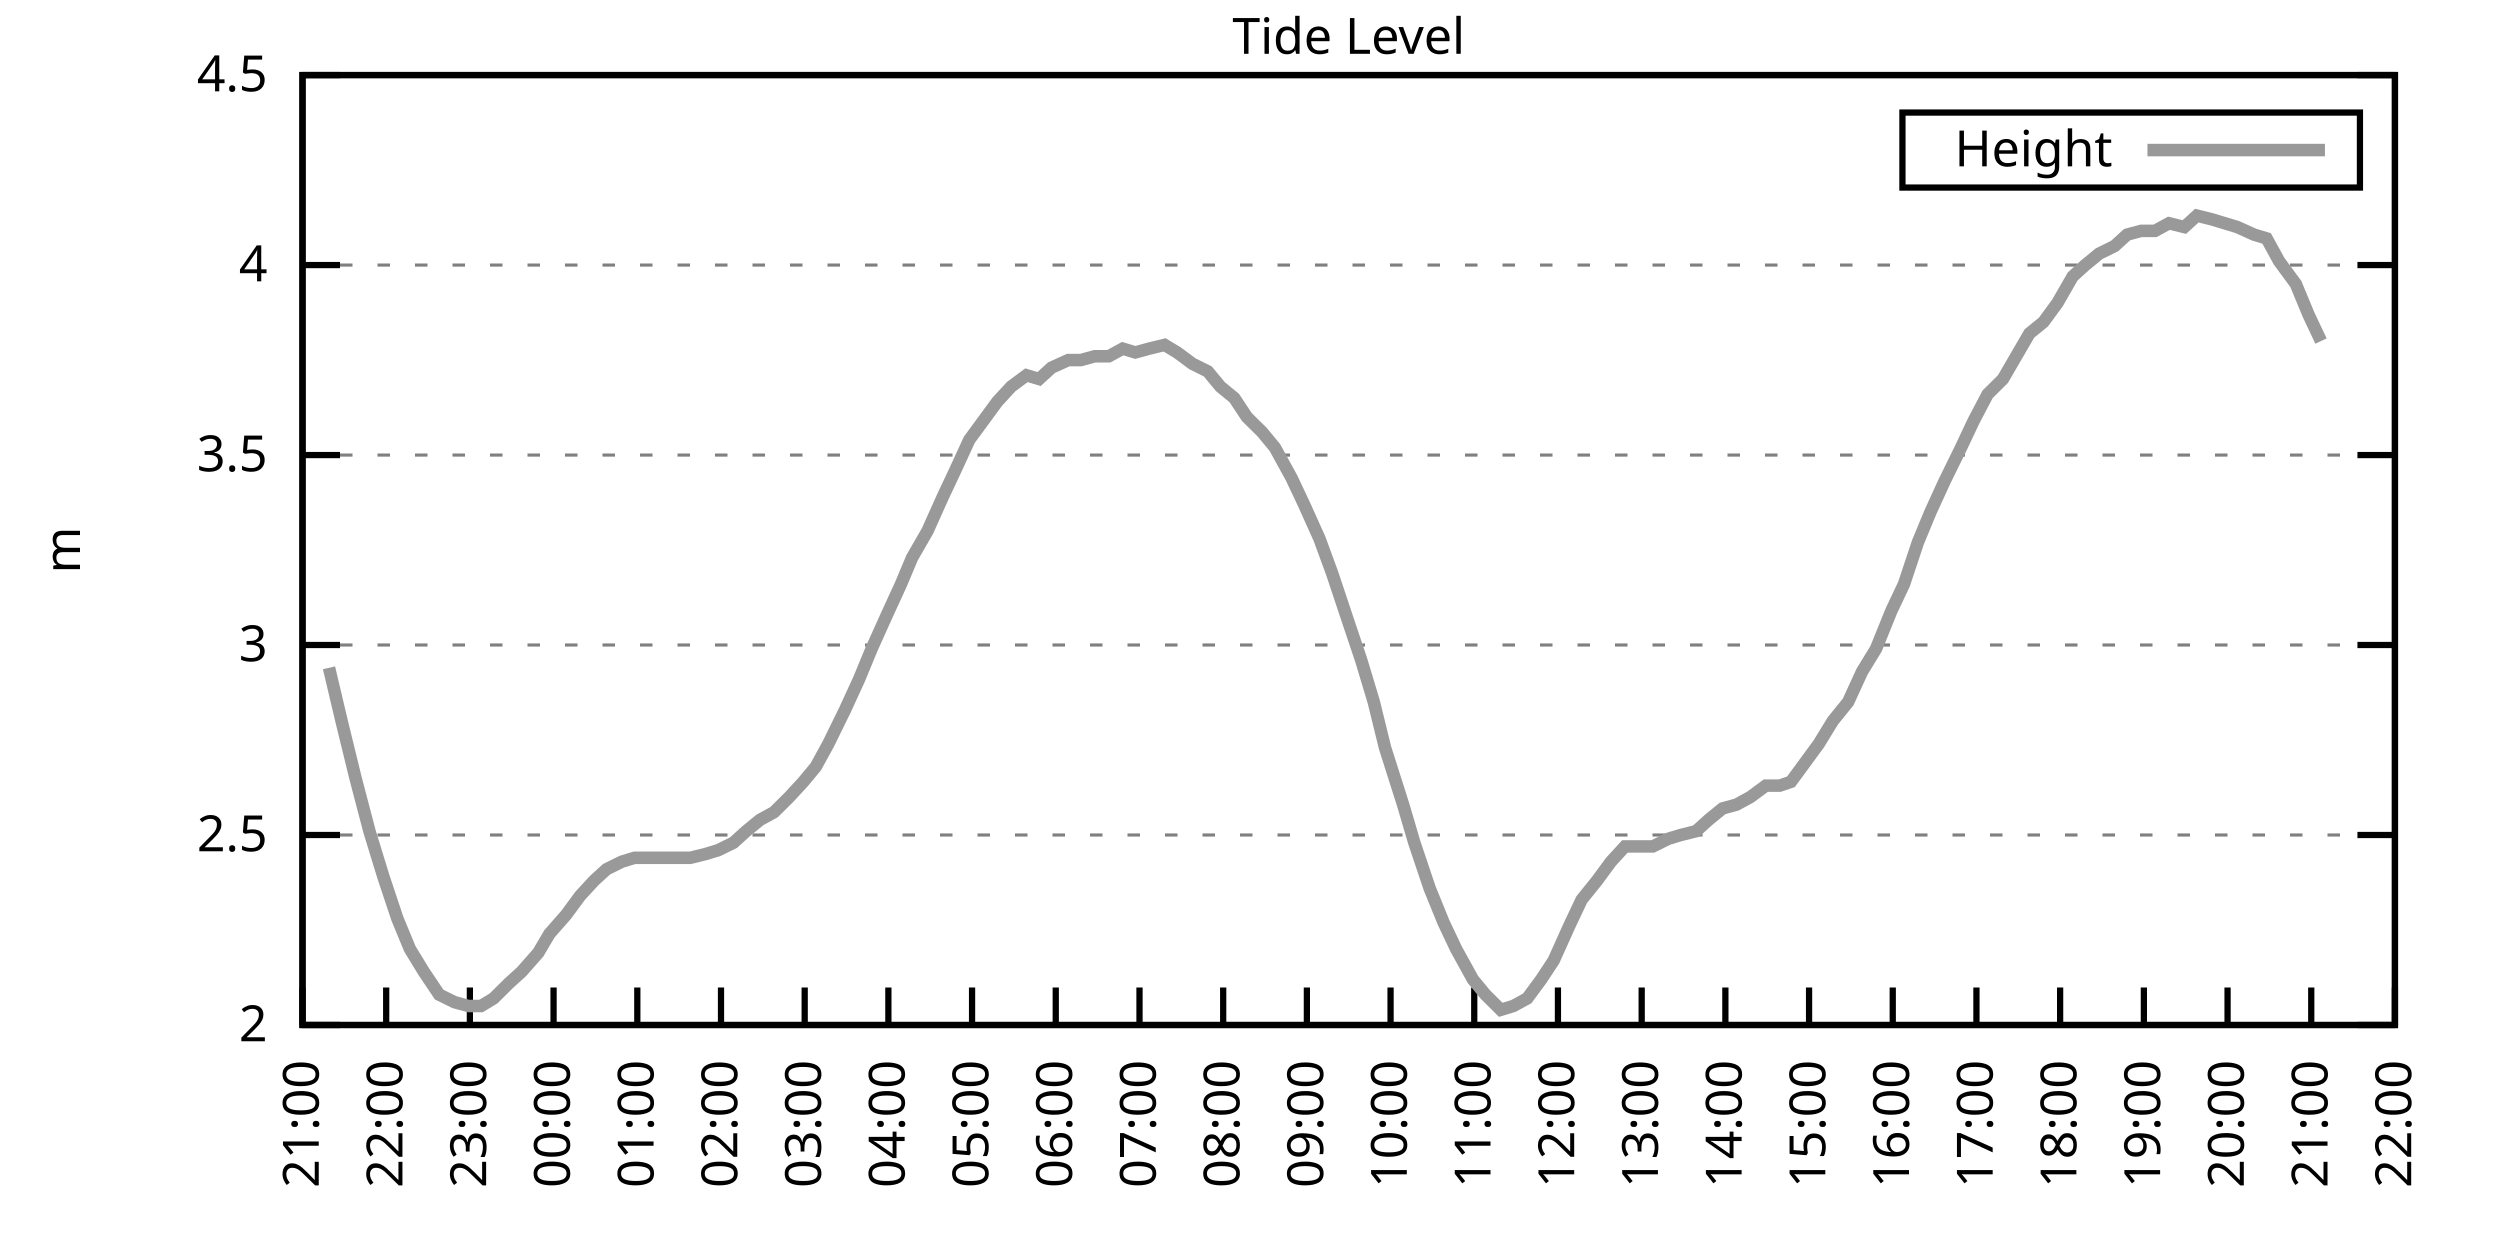
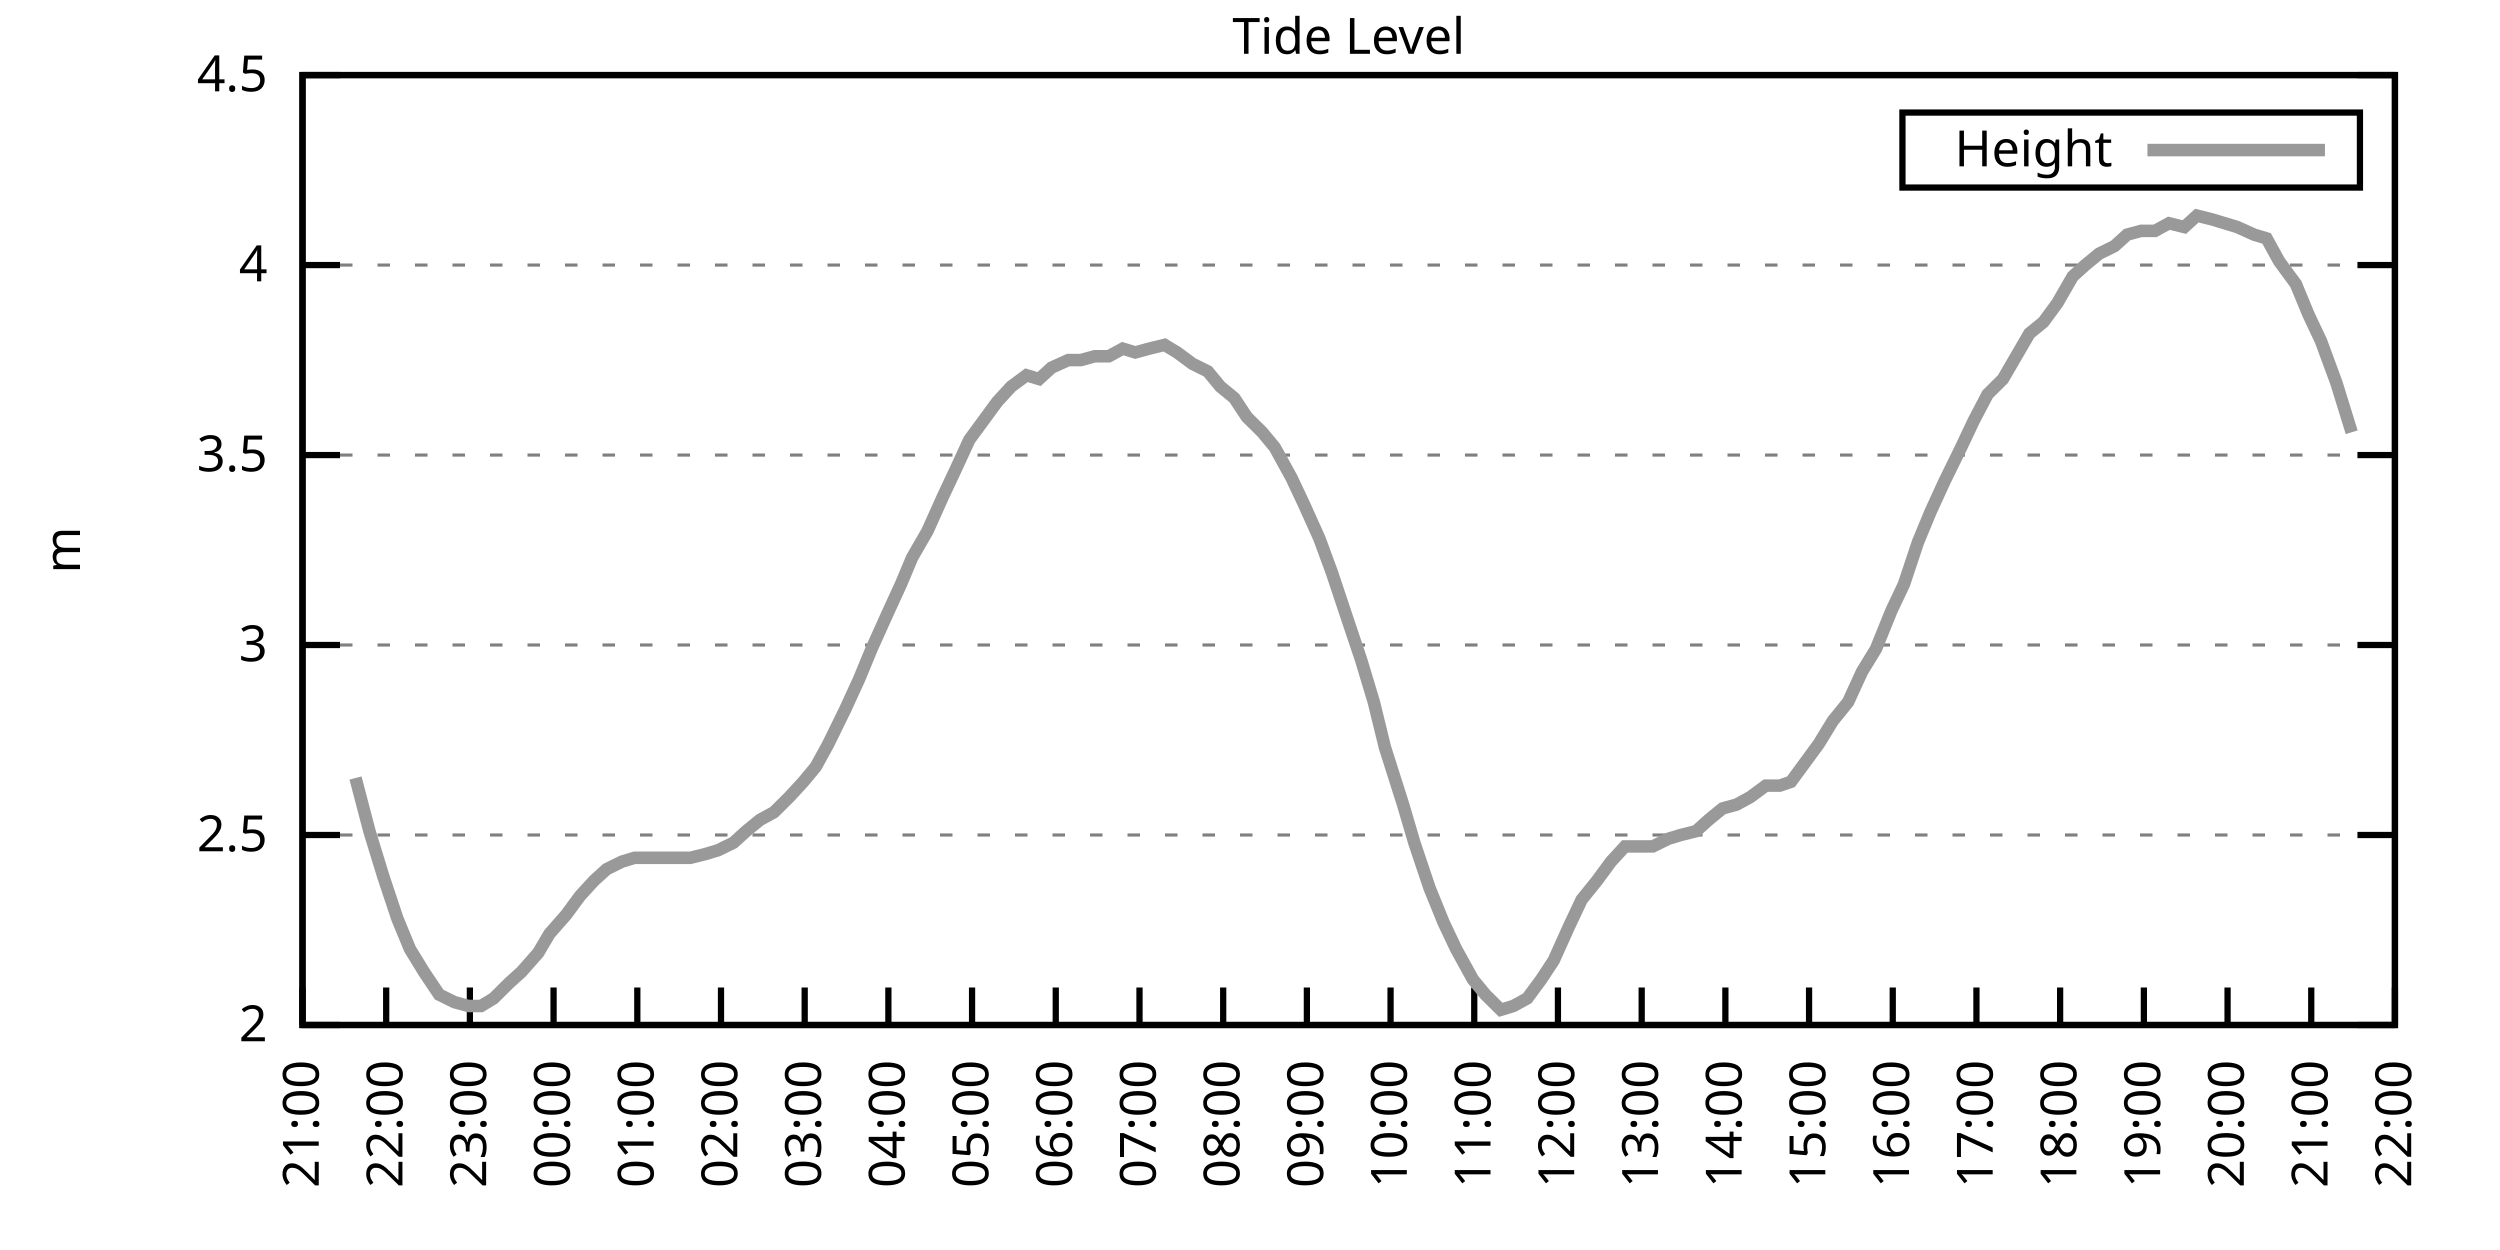
<svg xmlns="http://www.w3.org/2000/svg" xmlns:xlink="http://www.w3.org/1999/xlink" width="400" height="200" viewBox="0 0 400 200">
  <g id="gnuplot_canvas">
    <rect x="0" y="0" width="400" height="200" fill="none" />
    <defs>
      <circle id="gpDot" r="0.5" stroke-width="0.5" stroke="currentColor" />
      <path id="gpPt0" stroke-width="0.333" stroke="currentColor" d="M-1,0 h2 M0,-1 v2" />
      <path id="gpPt1" stroke-width="0.333" stroke="currentColor" d="M-1,-1 L1,1 M1,-1 L-1,1" />
      <path id="gpPt2" stroke-width="0.333" stroke="currentColor" d="M-1,0 L1,0 M0,-1 L0,1 M-1,-1 L1,1 M-1,1 L1,-1" />
      <rect id="gpPt3" stroke-width="0.333" stroke="currentColor" x="-1" y="-1" width="2" height="2" />
      <rect id="gpPt4" stroke-width="0.333" stroke="currentColor" fill="currentColor" x="-1" y="-1" width="2" height="2" />
      <circle id="gpPt5" stroke-width="0.333" stroke="currentColor" cx="0" cy="0" r="1" />
      <use xlink:href="#gpPt5" id="gpPt6" fill="currentColor" stroke="none" />
      <path id="gpPt7" stroke-width="0.333" stroke="currentColor" d="M0,-1.33 L-1.33,0.67 L1.33,0.67 z" />
      <use xlink:href="#gpPt7" id="gpPt8" fill="currentColor" stroke="none" />
      <use xlink:href="#gpPt7" id="gpPt9" stroke="currentColor" transform="rotate(180)" />
      <use xlink:href="#gpPt9" id="gpPt10" fill="currentColor" stroke="none" />
      <use xlink:href="#gpPt3" id="gpPt11" stroke="currentColor" transform="rotate(45)" />
      <use xlink:href="#gpPt11" id="gpPt12" fill="currentColor" stroke="none" />
      <path id="gpPt13" stroke-width="0.333" stroke="currentColor" d="M0,1.330 L1.265,0.411 L0.782,-1.067 L-0.782,-1.076 L-1.265,0.411 z" />
      <use xlink:href="#gpPt13" id="gpPt14" fill="currentColor" stroke="none" />
      <filter id="textbox" filterUnits="objectBoundingBox" x="0" y="0" height="1" width="1">
        <feFlood flood-color="white" flood-opacity="1" result="bgnd" />
        <feComposite in="SourceGraphic" in2="bgnd" operator="atop" />
      </filter>
      <filter id="greybox" filterUnits="objectBoundingBox" x="0" y="0" height="1" width="1">
        <feFlood flood-color="lightgrey" flood-opacity="1" result="grey" />
        <feComposite in="SourceGraphic" in2="grey" operator="atop" />
      </filter>
    </defs>
    <g fill="none" color="white" stroke="currentColor" stroke-width="1.00" stroke-linecap="butt" stroke-linejoin="miter">
</g>
    <g fill="none" color="black" stroke="currentColor" stroke-width="1.00" stroke-linecap="butt" stroke-linejoin="miter">
      <g stroke="none" shape-rendering="crispEdges">
        <polygon fill="rgb(255, 255, 255)" points="48.40,164.00 383.18,164.00 383.18,12.02 48.40,12.02 " />
      </g>
    </g>
    <g fill="none" color="black" stroke="currentColor" stroke-width="1.00" stroke-linecap="butt" stroke-linejoin="miter">
</g>
    <g fill="none" color="black" stroke="black" stroke-width="0.50" stroke-linecap="butt" stroke-linejoin="miter">
</g>
    <g fill="none" color="gray" stroke="currentColor" stroke-width="0.50" stroke-linecap="butt" stroke-linejoin="miter">
      <path stroke="gray" stroke-dasharray="2,4" class="gridline" d="M48.40,164.00 L383.19,164.00  " />
    </g>
    <g fill="none" color="gray" stroke="gray" stroke-width="1.00" stroke-linecap="butt" stroke-linejoin="miter">
</g>
    <g fill="none" color="black" stroke="currentColor" stroke-width="1.00" stroke-linecap="butt" stroke-linejoin="miter">
      <path stroke="black" d="M48.40,164.00 L54.40,164.00 M383.19,164.00 L377.19,164.00  " />
      <g transform="translate(42.80,166.60)" stroke="none" fill="black" font-family="Sans" font-size="8.00" text-anchor="end">
        <text>
          <tspan font-family="Sans"> 2</tspan>
        </text>
      </g>
    </g>
    <g fill="none" color="black" stroke="currentColor" stroke-width="1.00" stroke-linecap="butt" stroke-linejoin="miter">
</g>
    <g fill="none" color="black" stroke="black" stroke-width="0.50" stroke-linecap="butt" stroke-linejoin="miter">
</g>
    <g fill="none" color="gray" stroke="currentColor" stroke-width="0.50" stroke-linecap="butt" stroke-linejoin="miter">
      <path stroke="gray" stroke-dasharray="2,4" class="gridline" d="M48.40,133.60 L383.19,133.60  " />
    </g>
    <g fill="none" color="gray" stroke="gray" stroke-width="1.00" stroke-linecap="butt" stroke-linejoin="miter">
</g>
    <g fill="none" color="black" stroke="currentColor" stroke-width="1.00" stroke-linecap="butt" stroke-linejoin="miter">
      <path stroke="black" d="M48.40,133.60 L54.40,133.60 M383.19,133.60 L377.19,133.60  " />
      <g transform="translate(42.80,136.20)" stroke="none" fill="black" font-family="Sans" font-size="8.00" text-anchor="end">
        <text>
          <tspan font-family="Sans"> 2.5</tspan>
        </text>
      </g>
    </g>
    <g fill="none" color="black" stroke="currentColor" stroke-width="1.00" stroke-linecap="butt" stroke-linejoin="miter">
</g>
    <g fill="none" color="black" stroke="black" stroke-width="0.50" stroke-linecap="butt" stroke-linejoin="miter">
</g>
    <g fill="none" color="gray" stroke="currentColor" stroke-width="0.50" stroke-linecap="butt" stroke-linejoin="miter">
      <path stroke="gray" stroke-dasharray="2,4" class="gridline" d="M48.40,103.20 L383.19,103.20  " />
    </g>
    <g fill="none" color="gray" stroke="gray" stroke-width="1.00" stroke-linecap="butt" stroke-linejoin="miter">
</g>
    <g fill="none" color="black" stroke="currentColor" stroke-width="1.00" stroke-linecap="butt" stroke-linejoin="miter">
      <path stroke="black" d="M48.40,103.20 L54.40,103.20 M383.19,103.20 L377.19,103.20  " />
      <g transform="translate(42.80,105.80)" stroke="none" fill="black" font-family="Sans" font-size="8.00" text-anchor="end">
        <text>
          <tspan font-family="Sans"> 3</tspan>
        </text>
      </g>
    </g>
    <g fill="none" color="black" stroke="currentColor" stroke-width="1.00" stroke-linecap="butt" stroke-linejoin="miter">
</g>
    <g fill="none" color="black" stroke="black" stroke-width="0.50" stroke-linecap="butt" stroke-linejoin="miter">
</g>
    <g fill="none" color="gray" stroke="currentColor" stroke-width="0.50" stroke-linecap="butt" stroke-linejoin="miter">
      <path stroke="gray" stroke-dasharray="2,4" class="gridline" d="M48.40,72.81 L383.19,72.81  " />
    </g>
    <g fill="none" color="gray" stroke="gray" stroke-width="1.00" stroke-linecap="butt" stroke-linejoin="miter">
</g>
    <g fill="none" color="black" stroke="currentColor" stroke-width="1.00" stroke-linecap="butt" stroke-linejoin="miter">
      <path stroke="black" d="M48.40,72.81 L54.40,72.81 M383.19,72.81 L377.19,72.81  " />
      <g transform="translate(42.80,75.41)" stroke="none" fill="black" font-family="Sans" font-size="8.00" text-anchor="end">
        <text>
          <tspan font-family="Sans"> 3.5</tspan>
        </text>
      </g>
    </g>
    <g fill="none" color="black" stroke="currentColor" stroke-width="1.00" stroke-linecap="butt" stroke-linejoin="miter">
</g>
    <g fill="none" color="black" stroke="black" stroke-width="0.50" stroke-linecap="butt" stroke-linejoin="miter">
</g>
    <g fill="none" color="gray" stroke="currentColor" stroke-width="0.50" stroke-linecap="butt" stroke-linejoin="miter">
      <path stroke="gray" stroke-dasharray="2,4" class="gridline" d="M48.40,42.41 L383.19,42.41  " />
    </g>
    <g fill="none" color="gray" stroke="gray" stroke-width="1.00" stroke-linecap="butt" stroke-linejoin="miter">
</g>
    <g fill="none" color="black" stroke="currentColor" stroke-width="1.00" stroke-linecap="butt" stroke-linejoin="miter">
      <path stroke="black" d="M48.40,42.41 L54.40,42.41 M383.19,42.41 L377.19,42.41  " />
      <g transform="translate(42.80,45.01)" stroke="none" fill="black" font-family="Sans" font-size="8.00" text-anchor="end">
        <text>
          <tspan font-family="Sans"> 4</tspan>
        </text>
      </g>
    </g>
    <g fill="none" color="black" stroke="currentColor" stroke-width="1.00" stroke-linecap="butt" stroke-linejoin="miter">
</g>
    <g fill="none" color="black" stroke="black" stroke-width="0.50" stroke-linecap="butt" stroke-linejoin="miter">
</g>
    <g fill="none" color="gray" stroke="currentColor" stroke-width="0.50" stroke-linecap="butt" stroke-linejoin="miter">
      <path stroke="gray" stroke-dasharray="2,4" class="gridline" d="M48.40,12.01 L383.19,12.01  " />
    </g>
    <g fill="none" color="gray" stroke="gray" stroke-width="1.00" stroke-linecap="butt" stroke-linejoin="miter">
</g>
    <g fill="none" color="black" stroke="currentColor" stroke-width="1.00" stroke-linecap="butt" stroke-linejoin="miter">
      <path stroke="black" d="M48.40,12.01 L54.40,12.01 M383.19,12.01 L377.19,12.01  " />
      <g transform="translate(42.80,14.61)" stroke="none" fill="black" font-family="Sans" font-size="8.00" text-anchor="end">
        <text>
          <tspan font-family="Sans"> 4.5</tspan>
        </text>
      </g>
    </g>
    <g fill="none" color="black" stroke="currentColor" stroke-width="1.00" stroke-linecap="butt" stroke-linejoin="miter">
      <path stroke="black" d="M48.40,164.00 L48.40,158.00  " />
      <g transform="translate(51.00,169.60) rotate(270.00)" stroke="none" fill="black" font-family="Sans" font-size="8.00" text-anchor="end">
        <text>
          <tspan font-family="Sans">21:00</tspan>
        </text>
      </g>
    </g>
    <g fill="none" color="black" stroke="currentColor" stroke-width="1.00" stroke-linecap="butt" stroke-linejoin="miter">
      <path stroke="black" d="M61.79,164.00 L61.79,158.00  " />
      <g transform="translate(64.39,169.60) rotate(270.00)" stroke="none" fill="black" font-family="Sans" font-size="8.00" text-anchor="end">
        <text>
          <tspan font-family="Sans">22:00</tspan>
        </text>
      </g>
    </g>
    <g fill="none" color="black" stroke="currentColor" stroke-width="1.00" stroke-linecap="butt" stroke-linejoin="miter">
      <path stroke="black" d="M75.18,164.00 L75.18,158.00  " />
      <g transform="translate(77.78,169.60) rotate(270.00)" stroke="none" fill="black" font-family="Sans" font-size="8.00" text-anchor="end">
        <text>
          <tspan font-family="Sans">23:00</tspan>
        </text>
      </g>
    </g>
    <g fill="none" color="black" stroke="currentColor" stroke-width="1.00" stroke-linecap="butt" stroke-linejoin="miter">
      <path stroke="black" d="M88.57,164.00 L88.57,158.00  " />
      <g transform="translate(91.17,169.60) rotate(270.00)" stroke="none" fill="black" font-family="Sans" font-size="8.00" text-anchor="end">
        <text>
          <tspan font-family="Sans">00:00</tspan>
        </text>
      </g>
    </g>
    <g fill="none" color="black" stroke="currentColor" stroke-width="1.00" stroke-linecap="butt" stroke-linejoin="miter">
      <path stroke="black" d="M101.97,164.00 L101.97,158.00  " />
      <g transform="translate(104.57,169.60) rotate(270.00)" stroke="none" fill="black" font-family="Sans" font-size="8.00" text-anchor="end">
        <text>
          <tspan font-family="Sans">01:00</tspan>
        </text>
      </g>
    </g>
    <g fill="none" color="black" stroke="currentColor" stroke-width="1.00" stroke-linecap="butt" stroke-linejoin="miter">
      <path stroke="black" d="M115.36,164.00 L115.36,158.00  " />
      <g transform="translate(117.96,169.60) rotate(270.00)" stroke="none" fill="black" font-family="Sans" font-size="8.00" text-anchor="end">
        <text>
          <tspan font-family="Sans">02:00</tspan>
        </text>
      </g>
    </g>
    <g fill="none" color="black" stroke="currentColor" stroke-width="1.00" stroke-linecap="butt" stroke-linejoin="miter">
      <path stroke="black" d="M128.75,164.00 L128.75,158.00  " />
      <g transform="translate(131.35,169.60) rotate(270.00)" stroke="none" fill="black" font-family="Sans" font-size="8.00" text-anchor="end">
        <text>
          <tspan font-family="Sans">03:00</tspan>
        </text>
      </g>
    </g>
    <g fill="none" color="black" stroke="currentColor" stroke-width="1.00" stroke-linecap="butt" stroke-linejoin="miter">
      <path stroke="black" d="M142.14,164.00 L142.14,158.00  " />
      <g transform="translate(144.74,169.60) rotate(270.00)" stroke="none" fill="black" font-family="Sans" font-size="8.00" text-anchor="end">
        <text>
          <tspan font-family="Sans">04:00</tspan>
        </text>
      </g>
    </g>
    <g fill="none" color="black" stroke="currentColor" stroke-width="1.00" stroke-linecap="butt" stroke-linejoin="miter">
      <path stroke="black" d="M155.53,164.00 L155.53,158.00  " />
      <g transform="translate(158.13,169.60) rotate(270.00)" stroke="none" fill="black" font-family="Sans" font-size="8.00" text-anchor="end">
        <text>
          <tspan font-family="Sans">05:00</tspan>
        </text>
      </g>
    </g>
    <g fill="none" color="black" stroke="currentColor" stroke-width="1.00" stroke-linecap="butt" stroke-linejoin="miter">
      <path stroke="black" d="M168.92,164.00 L168.92,158.00  " />
      <g transform="translate(171.52,169.60) rotate(270.00)" stroke="none" fill="black" font-family="Sans" font-size="8.00" text-anchor="end">
        <text>
          <tspan font-family="Sans">06:00</tspan>
        </text>
      </g>
    </g>
    <g fill="none" color="black" stroke="currentColor" stroke-width="1.00" stroke-linecap="butt" stroke-linejoin="miter">
      <path stroke="black" d="M182.32,164.00 L182.32,158.00  " />
      <g transform="translate(184.92,169.60) rotate(270.00)" stroke="none" fill="black" font-family="Sans" font-size="8.00" text-anchor="end">
        <text>
          <tspan font-family="Sans">07:00</tspan>
        </text>
      </g>
    </g>
    <g fill="none" color="black" stroke="currentColor" stroke-width="1.00" stroke-linecap="butt" stroke-linejoin="miter">
      <path stroke="black" d="M195.71,164.00 L195.71,158.00  " />
      <g transform="translate(198.31,169.60) rotate(270.00)" stroke="none" fill="black" font-family="Sans" font-size="8.00" text-anchor="end">
        <text>
          <tspan font-family="Sans">08:00</tspan>
        </text>
      </g>
    </g>
    <g fill="none" color="black" stroke="currentColor" stroke-width="1.00" stroke-linecap="butt" stroke-linejoin="miter">
      <path stroke="black" d="M209.10,164.00 L209.10,158.00  " />
      <g transform="translate(211.70,169.60) rotate(270.00)" stroke="none" fill="black" font-family="Sans" font-size="8.00" text-anchor="end">
        <text>
          <tspan font-family="Sans">09:00</tspan>
        </text>
      </g>
    </g>
    <g fill="none" color="black" stroke="currentColor" stroke-width="1.00" stroke-linecap="butt" stroke-linejoin="miter">
      <path stroke="black" d="M222.49,164.00 L222.49,158.00  " />
      <g transform="translate(225.09,169.60) rotate(270.00)" stroke="none" fill="black" font-family="Sans" font-size="8.00" text-anchor="end">
        <text>
          <tspan font-family="Sans">10:00</tspan>
        </text>
      </g>
    </g>
    <g fill="none" color="black" stroke="currentColor" stroke-width="1.00" stroke-linecap="butt" stroke-linejoin="miter">
      <path stroke="black" d="M235.88,164.00 L235.88,158.00  " />
      <g transform="translate(238.48,169.60) rotate(270.00)" stroke="none" fill="black" font-family="Sans" font-size="8.00" text-anchor="end">
        <text>
          <tspan font-family="Sans">11:00</tspan>
        </text>
      </g>
    </g>
    <g fill="none" color="black" stroke="currentColor" stroke-width="1.00" stroke-linecap="butt" stroke-linejoin="miter">
      <path stroke="black" d="M249.27,164.00 L249.27,158.00  " />
      <g transform="translate(251.87,169.60) rotate(270.00)" stroke="none" fill="black" font-family="Sans" font-size="8.00" text-anchor="end">
        <text>
          <tspan font-family="Sans">12:00</tspan>
        </text>
      </g>
    </g>
    <g fill="none" color="black" stroke="currentColor" stroke-width="1.00" stroke-linecap="butt" stroke-linejoin="miter">
      <path stroke="black" d="M262.67,164.00 L262.67,158.00  " />
      <g transform="translate(265.27,169.60) rotate(270.00)" stroke="none" fill="black" font-family="Sans" font-size="8.00" text-anchor="end">
        <text>
          <tspan font-family="Sans">13:00</tspan>
        </text>
      </g>
    </g>
    <g fill="none" color="black" stroke="currentColor" stroke-width="1.00" stroke-linecap="butt" stroke-linejoin="miter">
      <path stroke="black" d="M276.06,164.00 L276.06,158.00  " />
      <g transform="translate(278.66,169.60) rotate(270.00)" stroke="none" fill="black" font-family="Sans" font-size="8.00" text-anchor="end">
        <text>
          <tspan font-family="Sans">14:00</tspan>
        </text>
      </g>
    </g>
    <g fill="none" color="black" stroke="currentColor" stroke-width="1.00" stroke-linecap="butt" stroke-linejoin="miter">
      <path stroke="black" d="M289.45,164.00 L289.45,158.00  " />
      <g transform="translate(292.05,169.60) rotate(270.00)" stroke="none" fill="black" font-family="Sans" font-size="8.00" text-anchor="end">
        <text>
          <tspan font-family="Sans">15:00</tspan>
        </text>
      </g>
    </g>
    <g fill="none" color="black" stroke="currentColor" stroke-width="1.00" stroke-linecap="butt" stroke-linejoin="miter">
      <path stroke="black" d="M302.84,164.00 L302.84,158.00  " />
      <g transform="translate(305.44,169.60) rotate(270.00)" stroke="none" fill="black" font-family="Sans" font-size="8.00" text-anchor="end">
        <text>
          <tspan font-family="Sans">16:00</tspan>
        </text>
      </g>
    </g>
    <g fill="none" color="black" stroke="currentColor" stroke-width="1.00" stroke-linecap="butt" stroke-linejoin="miter">
      <path stroke="black" d="M316.23,164.00 L316.23,158.00  " />
      <g transform="translate(318.83,169.60) rotate(270.00)" stroke="none" fill="black" font-family="Sans" font-size="8.00" text-anchor="end">
        <text>
          <tspan font-family="Sans">17:00</tspan>
        </text>
      </g>
    </g>
    <g fill="none" color="black" stroke="currentColor" stroke-width="1.00" stroke-linecap="butt" stroke-linejoin="miter">
      <path stroke="black" d="M329.62,164.00 L329.62,158.00  " />
      <g transform="translate(332.22,169.60) rotate(270.00)" stroke="none" fill="black" font-family="Sans" font-size="8.00" text-anchor="end">
        <text>
          <tspan font-family="Sans">18:00</tspan>
        </text>
      </g>
    </g>
    <g fill="none" color="black" stroke="currentColor" stroke-width="1.00" stroke-linecap="butt" stroke-linejoin="miter">
      <path stroke="black" d="M343.02,164.00 L343.02,158.00  " />
      <g transform="translate(345.62,169.60) rotate(270.00)" stroke="none" fill="black" font-family="Sans" font-size="8.00" text-anchor="end">
        <text>
          <tspan font-family="Sans">19:00</tspan>
        </text>
      </g>
    </g>
    <g fill="none" color="black" stroke="currentColor" stroke-width="1.00" stroke-linecap="butt" stroke-linejoin="miter">
      <path stroke="black" d="M356.41,164.00 L356.41,158.00  " />
      <g transform="translate(359.01,169.60) rotate(270.00)" stroke="none" fill="black" font-family="Sans" font-size="8.00" text-anchor="end">
        <text>
          <tspan font-family="Sans">20:00</tspan>
        </text>
      </g>
    </g>
    <g fill="none" color="black" stroke="currentColor" stroke-width="1.00" stroke-linecap="butt" stroke-linejoin="miter">
      <path stroke="black" d="M369.80,164.00 L369.80,158.00  " />
      <g transform="translate(372.40,169.60) rotate(270.00)" stroke="none" fill="black" font-family="Sans" font-size="8.00" text-anchor="end">
        <text>
          <tspan font-family="Sans">21:00</tspan>
        </text>
      </g>
    </g>
    <g fill="none" color="black" stroke="currentColor" stroke-width="1.00" stroke-linecap="butt" stroke-linejoin="miter">
      <path stroke="black" d="M383.19,164.00 L383.19,158.00  " />
      <g transform="translate(385.79,169.60) rotate(270.00)" stroke="none" fill="black" font-family="Sans" font-size="8.00" text-anchor="end">
        <text>
          <tspan font-family="Sans">22:00</tspan>
        </text>
      </g>
    </g>
    <g fill="none" color="black" stroke="currentColor" stroke-width="1.00" stroke-linecap="butt" stroke-linejoin="miter">
</g>
    <g fill="none" color="black" stroke="currentColor" stroke-width="1.00" stroke-linecap="butt" stroke-linejoin="miter">
      <path stroke="black" d="M48.40,12.01 L48.40,164.00 L383.19,164.00 L383.19,12.01 L48.40,12.01 Z  " />
    </g>
    <g fill="none" color="black" stroke="currentColor" stroke-width="1.00" stroke-linecap="butt" stroke-linejoin="miter">
</g>
    <g fill="none" color="black" stroke="currentColor" stroke-width="1.00" stroke-linecap="butt" stroke-linejoin="miter">
      <path stroke="black" d="M304.39,30.01 L304.39,18.01 L377.59,18.01 L377.59,30.01 L304.39,30.01 Z  " />
    </g>
    <g id="Tide_level_plot_1">
      <g fill="none" color="white" stroke="black" stroke-width="2.00" stroke-linecap="butt" stroke-linejoin="miter">
</g>
      <g fill="none" color="black" stroke="currentColor" stroke-width="2.00" stroke-linecap="butt" stroke-linejoin="miter">
        <g transform="translate(337.99,26.61)" stroke="none" fill="black" font-family="Sans" font-size="8.00" text-anchor="end">
          <text>
            <tspan font-family="Sans">Height</tspan>
          </text>
        </g>
      </g>
      <g fill="none" color="black" stroke="currentColor" stroke-width="2.00" stroke-linecap="butt" stroke-linejoin="miter">
-         <path stroke="rgb(153, 153, 153)" d="M343.59,24.01 L371.99,24.01 M52.64,106.85 L54.65,115.36 L56.88,124.48 L59.11,132.99 L61.35,140.29 L63.58,146.98   L65.59,151.84 L67.82,155.49 L70.27,159.14 L72.73,160.35 L74.96,160.96 L76.97,160.96 L78.98,159.74 L81.43,157.31   L83.44,155.49 L86.12,152.45 L87.91,149.41 L90.58,146.37 L92.82,143.33 L95.05,140.90 L97.06,139.07 L99.51,137.86   L101.52,137.25 L103.98,137.25 L106.21,137.25 L108.22,137.25 L110.45,137.25 L112.90,136.64 L114.91,136.03 L117.37,134.82   L119.38,132.99 L121.61,131.17 L123.84,129.95 L126.29,127.52 L128.53,125.09 L130.54,122.66 L132.54,119.01 L135.22,113.54   L137.45,108.68 L139.46,103.81 L141.92,98.34 L144.15,93.48 L145.94,89.22 L148.39,84.97 L150.85,79.49 L152.85,75.24   L155.09,70.37 L157.32,67.33 L159.55,64.29 L161.78,61.86 L164.24,60.04 L166.25,60.65 L168.25,58.82 L170.93,57.61   L172.94,57.61 L175.17,57.00 L177.41,57.00 L179.64,55.78 L181.65,56.39 L183.88,55.78 L186.33,55.18 L188.34,56.39   L190.80,58.21 L193.25,59.43 L195.26,61.86 L197.49,63.69 L199.50,66.73 L201.96,69.16 L203.97,71.59 L206.64,76.45   L208.65,80.71 L211.11,86.18 L213.12,91.65 L215.35,98.34 L217.80,105.64 L219.81,112.32 L221.60,119.62 L224.50,128.74   L226.29,134.82 L228.74,142.11 L230.97,147.59 L232.98,151.84 L235.66,156.70 L237.67,159.14 L240.12,161.57 L242.13,160.96   L244.36,159.74 L246.60,156.70 L248.60,153.66 L251.06,148.19 L253.07,143.94 L255.52,140.90 L257.76,137.86 L259.99,135.43   L262.00,135.43 L264.45,135.43 L266.91,134.21 L268.92,133.60 L271.37,132.99 L273.38,131.17 L275.61,129.35 L277.84,128.74   L280.07,127.52 L282.53,125.70 L284.76,125.70 L286.55,125.09 L289.23,121.44 L291.01,119.01 L293.24,115.36 L295.70,112.32   L297.93,107.46 L300.16,103.81 L302.62,97.73 L304.63,93.48 L306.86,86.79 L308.87,81.93 L311.10,77.06 L313.78,71.59   L315.79,67.33 L318.02,63.08 L320.47,60.65 L324.71,53.35 L326.95,51.53 L329.18,48.49 L331.63,44.23 L333.64,42.41   L335.87,40.58 L338.33,39.37 L340.34,37.54 L342.57,36.94 L344.80,36.94 L347.03,35.72 L349.49,36.33 L351.50,34.50   L353.95,35.11 L355.96,35.72 L357.97,36.33 L360.65,37.54 L362.66,38.15 L364.66,41.80 L367.34,45.45 L369.35,50.31   L371.36,54.57  " />
+         <path stroke="rgb(153, 153, 153)" d="M343.59,24.01 L371.99,24.01 M56.88,124.48 L59.11,132.99 L61.35,140.29 L63.58,146.98 L65.59,151.84 L67.82,155.49   L70.27,159.14 L72.73,160.35 L74.96,160.96 L76.97,160.96 L78.98,159.74 L81.43,157.31 L83.44,155.49 L86.12,152.45   L87.91,149.41 L90.58,146.37 L92.82,143.33 L95.05,140.90 L97.06,139.07 L99.51,137.86 L101.52,137.25 L103.98,137.25   L106.21,137.25 L108.22,137.25 L110.45,137.25 L112.90,136.64 L114.91,136.03 L117.37,134.82 L119.38,132.99 L121.61,131.17   L123.84,129.95 L126.29,127.52 L128.53,125.09 L130.54,122.66 L132.54,119.01 L135.22,113.54 L137.45,108.68 L139.46,103.81   L141.92,98.34 L144.15,93.48 L145.94,89.22 L148.39,84.97 L150.85,79.49 L152.85,75.24 L155.09,70.37 L157.32,67.33   L159.55,64.29 L161.78,61.86 L164.24,60.04 L166.25,60.65 L168.25,58.82 L170.93,57.61 L172.94,57.61 L175.17,57.00   L177.41,57.00 L179.64,55.78 L181.65,56.39 L183.88,55.78 L186.33,55.18 L188.34,56.39 L190.80,58.21 L193.25,59.43   L195.26,61.86 L197.49,63.69 L199.50,66.73 L201.96,69.16 L203.97,71.59 L206.64,76.45 L208.65,80.71 L211.11,86.18   L213.12,91.65 L215.35,98.34 L217.80,105.64 L219.81,112.32 L221.60,119.62 L224.50,128.74 L226.29,134.82 L228.74,142.11   L230.97,147.59 L232.98,151.84 L235.66,156.70 L237.67,159.14 L240.12,161.57 L242.13,160.96 L244.36,159.74 L246.60,156.70   L248.60,153.66 L251.06,148.19 L253.07,143.94 L255.52,140.90 L257.76,137.86 L259.99,135.43 L262.00,135.43 L264.45,135.43   L266.91,134.21 L268.92,133.60 L271.37,132.99 L273.38,131.17 L275.61,129.35 L277.84,128.74 L280.07,127.52 L282.53,125.70   L284.76,125.70 L286.55,125.09 L289.23,121.44 L291.01,119.01 L293.24,115.36 L295.70,112.32 L297.93,107.46 L300.16,103.81   L302.62,97.73 L304.63,93.48 L306.86,86.79 L308.87,81.93 L311.10,77.06 L313.78,71.59 L315.79,67.33 L318.02,63.08   L320.47,60.65 L324.71,53.35 L326.95,51.53 L329.18,48.49 L331.63,44.23 L333.64,42.41 L335.87,40.58 L338.33,39.37   L340.34,37.54 L342.57,36.94 L344.80,36.94 L347.03,35.72 L349.49,36.33 L351.50,34.50 L353.95,35.11 L355.96,35.72   L357.97,36.33 L360.65,37.54 L362.66,38.15 L364.66,41.80 L367.34,45.45 L369.35,50.31 L371.36,54.57 L373.82,61.25   L376.27,69.16  " />
      </g>
    </g>
    <g fill="none" color="black" stroke="currentColor" stroke-width="2.00" stroke-linecap="butt" stroke-linejoin="miter">
</g>
    <g fill="none" color="black" stroke="black" stroke-width="1.00" stroke-linecap="butt" stroke-linejoin="miter">
</g>
    <g fill="none" color="black" stroke="currentColor" stroke-width="1.00" stroke-linecap="butt" stroke-linejoin="miter">
      <path stroke="black" d="M48.40,12.01 L48.40,164.00 L383.19,164.00 L383.19,12.01 L48.40,12.01 Z  " />
      <g transform="translate(12.80,88.01) rotate(270.00)" stroke="none" fill="black" font-family="Sans" font-size="8.00" text-anchor="middle">
        <text>
          <tspan font-family="Sans">m</tspan>
        </text>
      </g>
    </g>
    <g fill="none" color="black" stroke="currentColor" stroke-width="1.00" stroke-linecap="butt" stroke-linejoin="miter">
</g>
    <g fill="none" color="black" stroke="currentColor" stroke-width="1.00" stroke-linecap="butt" stroke-linejoin="miter">
      <g transform="translate(215.79,8.61)" stroke="none" fill="black" font-family="Sans" font-size="8.00" text-anchor="middle">
        <text>
          <tspan font-family="Sans">Tide Level</tspan>
        </text>
      </g>
    </g>
    <g fill="none" color="black" stroke="currentColor" stroke-width="1.00" stroke-linecap="butt" stroke-linejoin="miter">
</g>
  </g>
</svg>
